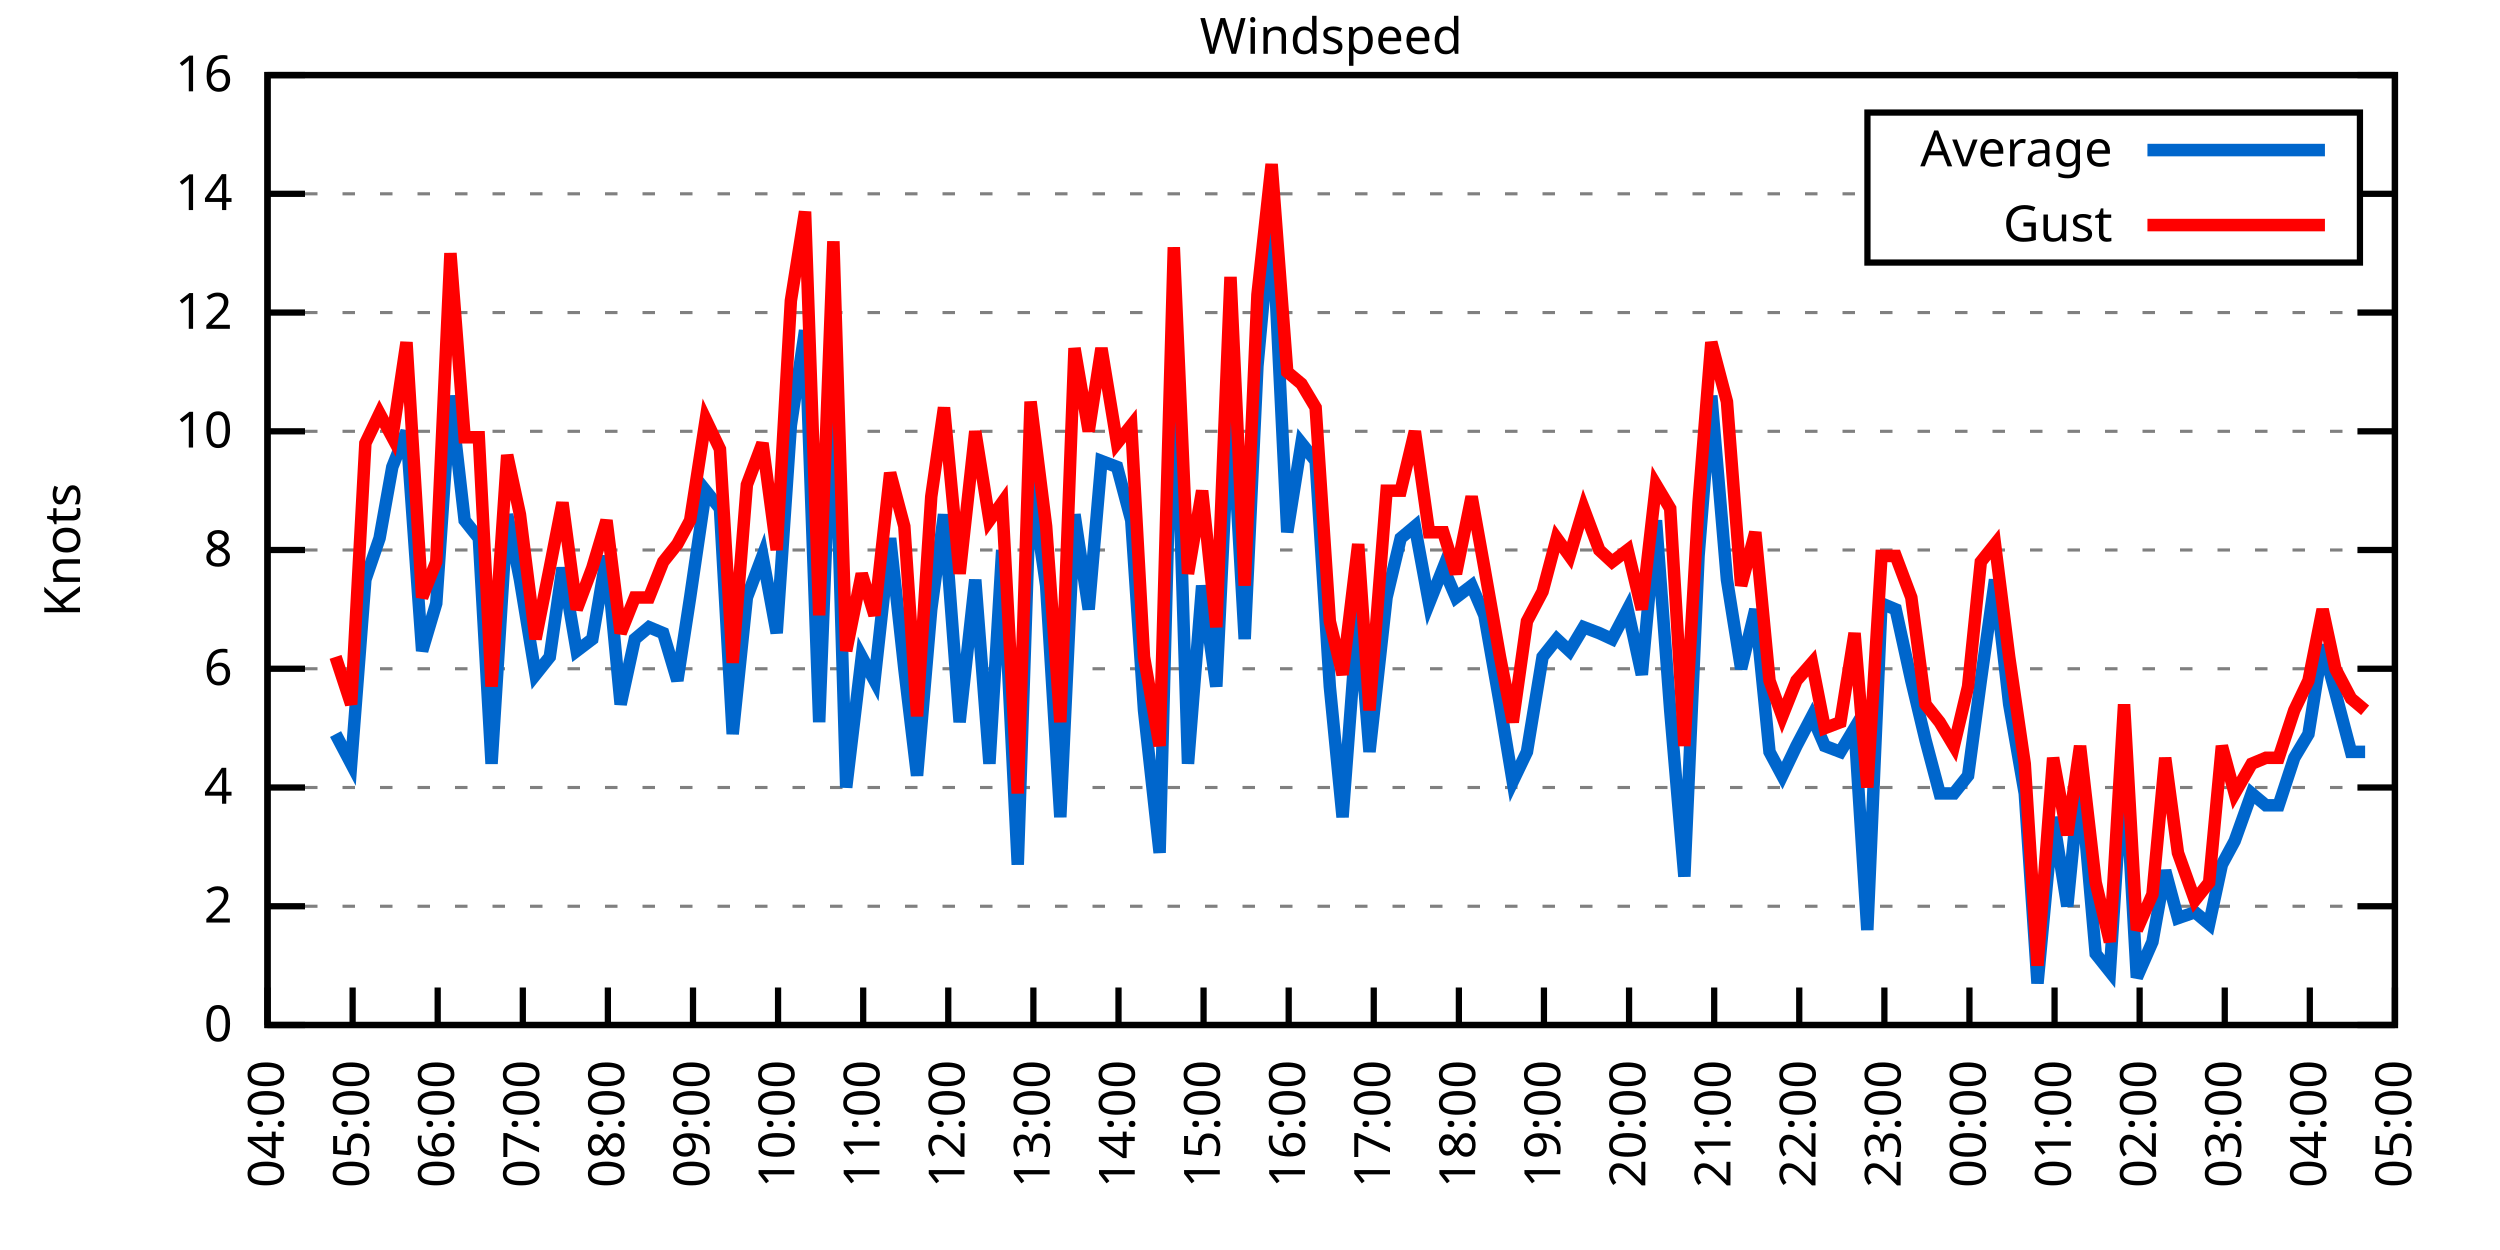
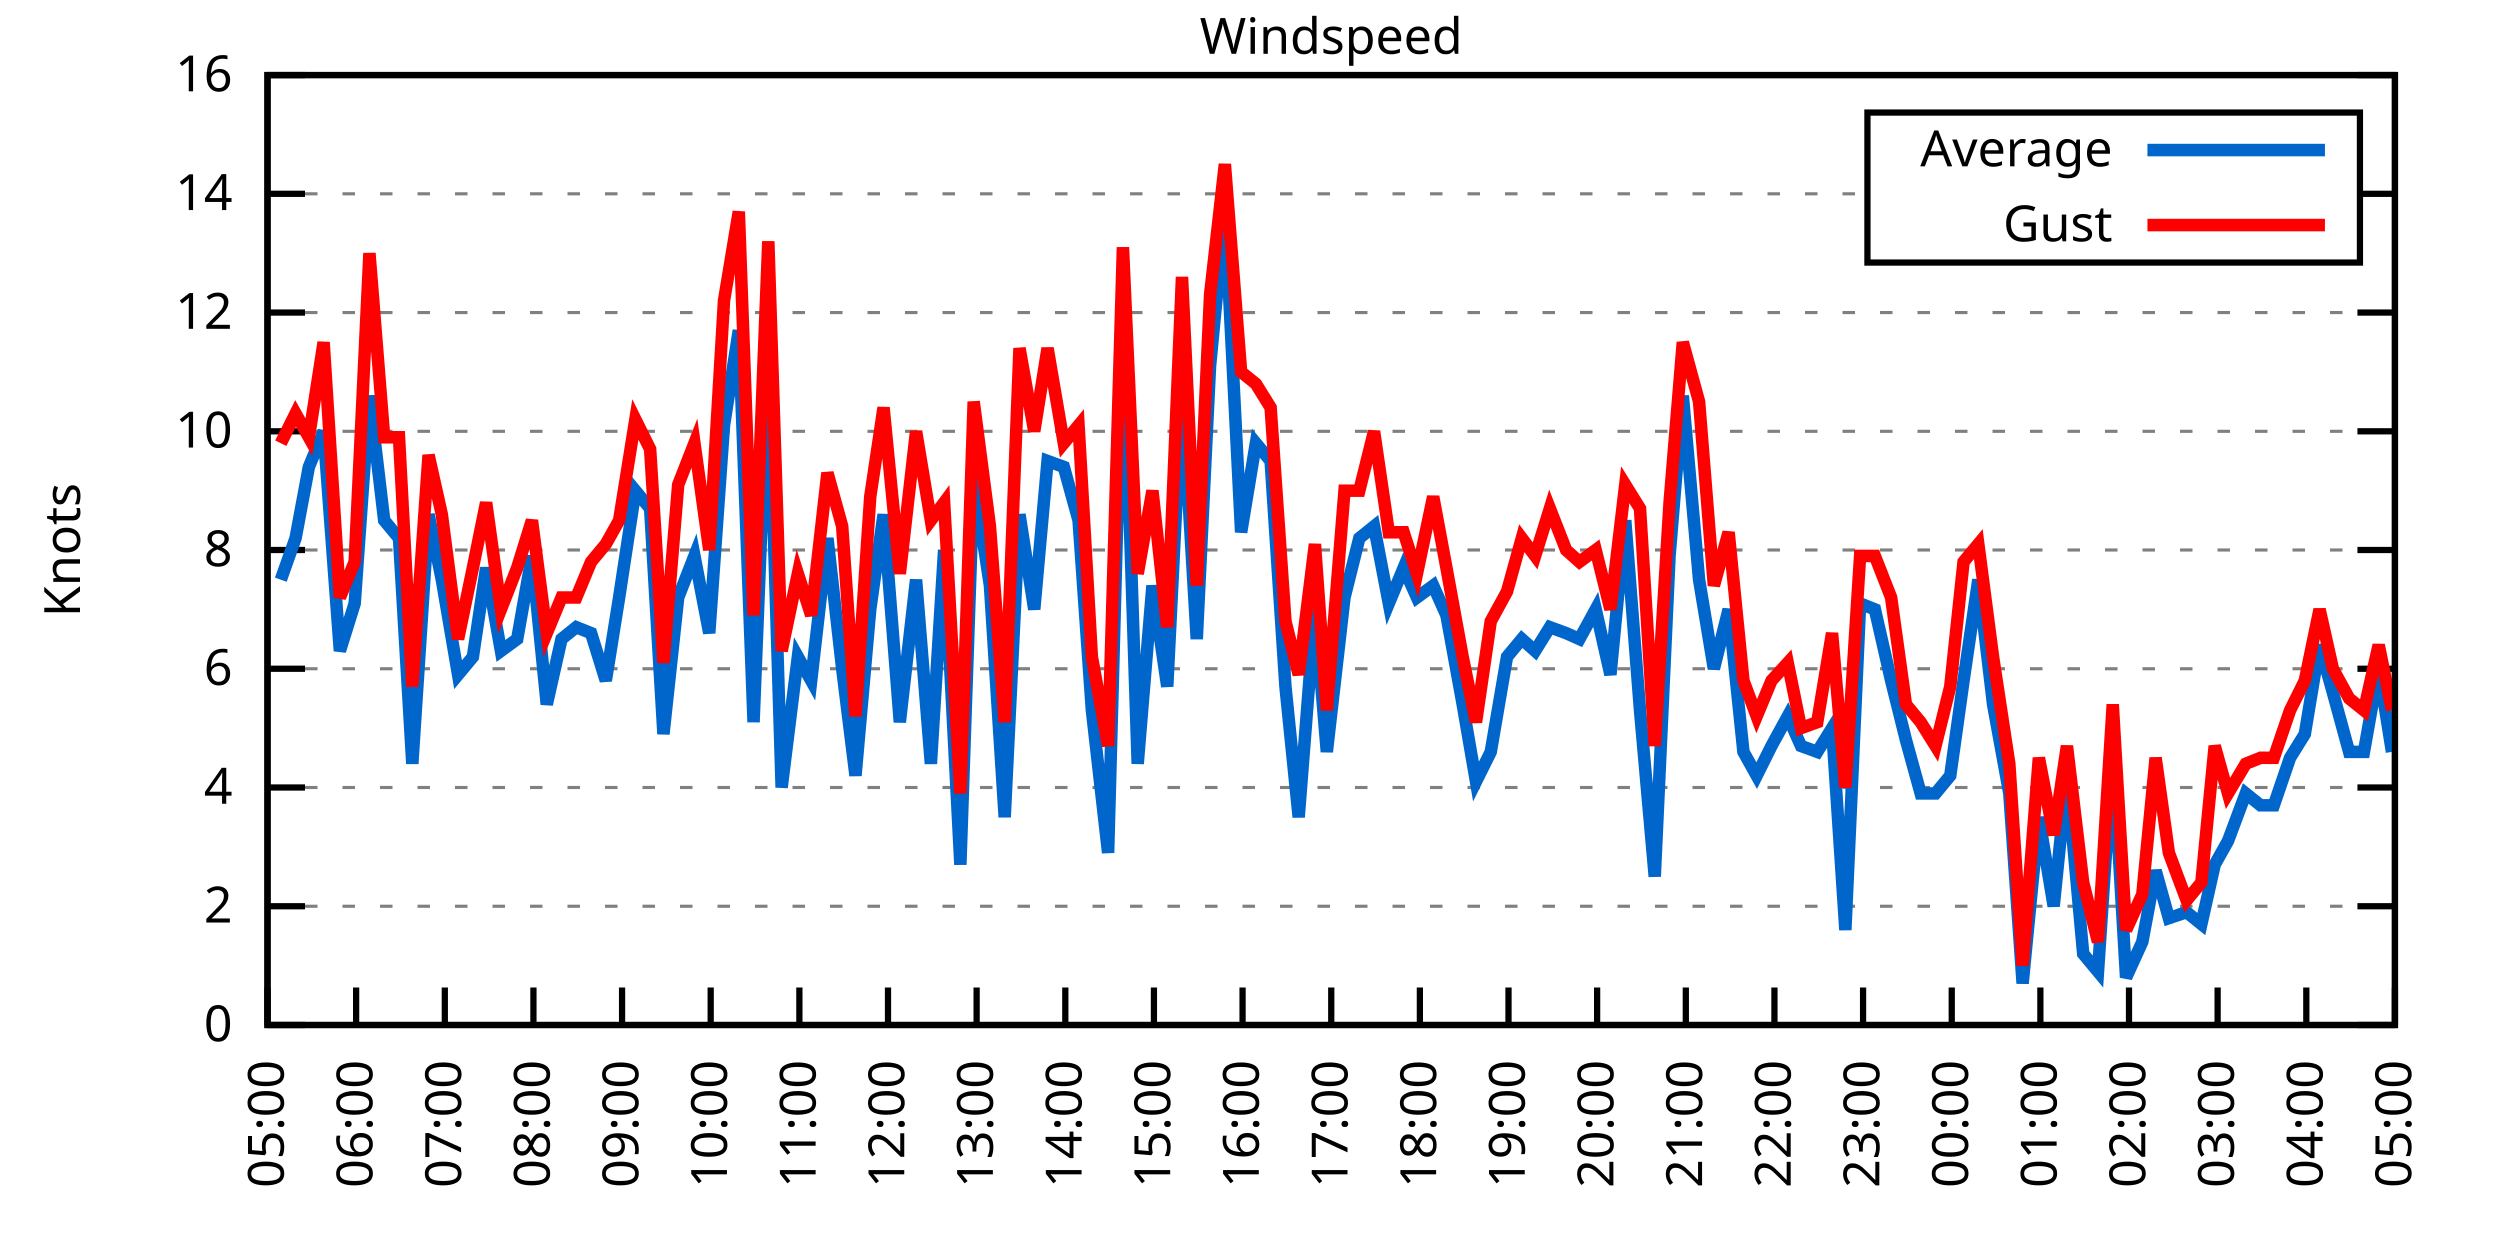
<svg xmlns="http://www.w3.org/2000/svg" xmlns:xlink="http://www.w3.org/1999/xlink" width="400" height="200" viewBox="0 0 400 200">
  <g id="gnuplot_canvas">
    <rect x="0" y="0" width="400" height="200" fill="none" />
    <defs>
      <circle id="gpDot" r="0.5" stroke-width="0.5" stroke="currentColor" />
      <path id="gpPt0" stroke-width="0.333" stroke="currentColor" d="M-1,0 h2 M0,-1 v2" />
      <path id="gpPt1" stroke-width="0.333" stroke="currentColor" d="M-1,-1 L1,1 M1,-1 L-1,1" />
      <path id="gpPt2" stroke-width="0.333" stroke="currentColor" d="M-1,0 L1,0 M0,-1 L0,1 M-1,-1 L1,1 M-1,1 L1,-1" />
      <rect id="gpPt3" stroke-width="0.333" stroke="currentColor" x="-1" y="-1" width="2" height="2" />
      <rect id="gpPt4" stroke-width="0.333" stroke="currentColor" fill="currentColor" x="-1" y="-1" width="2" height="2" />
      <circle id="gpPt5" stroke-width="0.333" stroke="currentColor" cx="0" cy="0" r="1" />
      <use xlink:href="#gpPt5" id="gpPt6" fill="currentColor" stroke="none" />
      <path id="gpPt7" stroke-width="0.333" stroke="currentColor" d="M0,-1.33 L-1.33,0.67 L1.33,0.67 z" />
      <use xlink:href="#gpPt7" id="gpPt8" fill="currentColor" stroke="none" />
      <use xlink:href="#gpPt7" id="gpPt9" stroke="currentColor" transform="rotate(180)" />
      <use xlink:href="#gpPt9" id="gpPt10" fill="currentColor" stroke="none" />
      <use xlink:href="#gpPt3" id="gpPt11" stroke="currentColor" transform="rotate(45)" />
      <use xlink:href="#gpPt11" id="gpPt12" fill="currentColor" stroke="none" />
      <path id="gpPt13" stroke-width="0.333" stroke="currentColor" d="M0,1.330 L1.265,0.411 L0.782,-1.067 L-0.782,-1.076 L-1.265,0.411 z" />
      <use xlink:href="#gpPt13" id="gpPt14" fill="currentColor" stroke="none" />
      <filter id="textbox" filterUnits="objectBoundingBox" x="0" y="0" height="1" width="1">
        <feFlood flood-color="white" flood-opacity="1" result="bgnd" />
        <feComposite in="SourceGraphic" in2="bgnd" operator="atop" />
      </filter>
      <filter id="greybox" filterUnits="objectBoundingBox" x="0" y="0" height="1" width="1">
        <feFlood flood-color="lightgrey" flood-opacity="1" result="grey" />
        <feComposite in="SourceGraphic" in2="grey" operator="atop" />
      </filter>
    </defs>
    <g fill="none" color="white" stroke="currentColor" stroke-width="1.00" stroke-linecap="butt" stroke-linejoin="miter">
</g>
    <g fill="none" color="black" stroke="currentColor" stroke-width="1.00" stroke-linecap="butt" stroke-linejoin="miter">
      <g stroke="none" shape-rendering="crispEdges">
        <polygon fill="rgb(255, 255, 255)" points="42.80,164.00 383.18,164.00 383.18,12.02 42.80,12.02 " />
      </g>
    </g>
    <g fill="none" color="black" stroke="currentColor" stroke-width="1.00" stroke-linecap="butt" stroke-linejoin="miter">
</g>
    <g fill="none" color="black" stroke="black" stroke-width="0.50" stroke-linecap="butt" stroke-linejoin="miter">
</g>
    <g fill="none" color="gray" stroke="currentColor" stroke-width="0.50" stroke-linecap="butt" stroke-linejoin="miter">
      <path stroke="gray" stroke-dasharray="2,4" class="gridline" d="M42.80,164.00 L383.19,164.00  " />
    </g>
    <g fill="none" color="gray" stroke="gray" stroke-width="1.00" stroke-linecap="butt" stroke-linejoin="miter">
</g>
    <g fill="none" color="black" stroke="currentColor" stroke-width="1.00" stroke-linecap="butt" stroke-linejoin="miter">
      <path stroke="black" d="M42.80,164.00 L48.80,164.00 M383.19,164.00 L377.19,164.00  " />
      <g transform="translate(37.20,166.60)" stroke="none" fill="black" font-family="Sans" font-size="8.00" text-anchor="end">
        <text>
          <tspan font-family="Sans"> 0</tspan>
        </text>
      </g>
    </g>
    <g fill="none" color="black" stroke="currentColor" stroke-width="1.00" stroke-linecap="butt" stroke-linejoin="miter">
</g>
    <g fill="none" color="black" stroke="black" stroke-width="0.50" stroke-linecap="butt" stroke-linejoin="miter">
</g>
    <g fill="none" color="gray" stroke="currentColor" stroke-width="0.50" stroke-linecap="butt" stroke-linejoin="miter">
      <path stroke="gray" stroke-dasharray="2,4" class="gridline" d="M42.80,145.00 L383.19,145.00  " />
    </g>
    <g fill="none" color="gray" stroke="gray" stroke-width="1.00" stroke-linecap="butt" stroke-linejoin="miter">
</g>
    <g fill="none" color="black" stroke="currentColor" stroke-width="1.00" stroke-linecap="butt" stroke-linejoin="miter">
      <path stroke="black" d="M42.80,145.00 L48.80,145.00 M383.19,145.00 L377.19,145.00  " />
      <g transform="translate(37.20,147.60)" stroke="none" fill="black" font-family="Sans" font-size="8.00" text-anchor="end">
        <text>
          <tspan font-family="Sans"> 2</tspan>
        </text>
      </g>
    </g>
    <g fill="none" color="black" stroke="currentColor" stroke-width="1.00" stroke-linecap="butt" stroke-linejoin="miter">
</g>
    <g fill="none" color="black" stroke="black" stroke-width="0.50" stroke-linecap="butt" stroke-linejoin="miter">
</g>
    <g fill="none" color="gray" stroke="currentColor" stroke-width="0.50" stroke-linecap="butt" stroke-linejoin="miter">
      <path stroke="gray" stroke-dasharray="2,4" class="gridline" d="M42.80,126.00 L383.19,126.00  " />
    </g>
    <g fill="none" color="gray" stroke="gray" stroke-width="1.00" stroke-linecap="butt" stroke-linejoin="miter">
</g>
    <g fill="none" color="black" stroke="currentColor" stroke-width="1.00" stroke-linecap="butt" stroke-linejoin="miter">
      <path stroke="black" d="M42.80,126.00 L48.80,126.00 M383.19,126.00 L377.19,126.00  " />
      <g transform="translate(37.20,128.60)" stroke="none" fill="black" font-family="Sans" font-size="8.00" text-anchor="end">
        <text>
          <tspan font-family="Sans"> 4</tspan>
        </text>
      </g>
    </g>
    <g fill="none" color="black" stroke="currentColor" stroke-width="1.00" stroke-linecap="butt" stroke-linejoin="miter">
</g>
    <g fill="none" color="black" stroke="black" stroke-width="0.50" stroke-linecap="butt" stroke-linejoin="miter">
</g>
    <g fill="none" color="gray" stroke="currentColor" stroke-width="0.50" stroke-linecap="butt" stroke-linejoin="miter">
      <path stroke="gray" stroke-dasharray="2,4" class="gridline" d="M42.80,107.00 L383.19,107.00  " />
    </g>
    <g fill="none" color="gray" stroke="gray" stroke-width="1.00" stroke-linecap="butt" stroke-linejoin="miter">
</g>
    <g fill="none" color="black" stroke="currentColor" stroke-width="1.00" stroke-linecap="butt" stroke-linejoin="miter">
      <path stroke="black" d="M42.80,107.00 L48.80,107.00 M383.19,107.00 L377.19,107.00  " />
      <g transform="translate(37.20,109.60)" stroke="none" fill="black" font-family="Sans" font-size="8.00" text-anchor="end">
        <text>
          <tspan font-family="Sans"> 6</tspan>
        </text>
      </g>
    </g>
    <g fill="none" color="black" stroke="currentColor" stroke-width="1.00" stroke-linecap="butt" stroke-linejoin="miter">
</g>
    <g fill="none" color="black" stroke="black" stroke-width="0.50" stroke-linecap="butt" stroke-linejoin="miter">
</g>
    <g fill="none" color="gray" stroke="currentColor" stroke-width="0.50" stroke-linecap="butt" stroke-linejoin="miter">
      <path stroke="gray" stroke-dasharray="2,4" class="gridline" d="M42.80,88.00 L383.19,88.00  " />
    </g>
    <g fill="none" color="gray" stroke="gray" stroke-width="1.00" stroke-linecap="butt" stroke-linejoin="miter">
</g>
    <g fill="none" color="black" stroke="currentColor" stroke-width="1.00" stroke-linecap="butt" stroke-linejoin="miter">
      <path stroke="black" d="M42.80,88.00 L48.80,88.00 M383.19,88.00 L377.19,88.00  " />
      <g transform="translate(37.20,90.60)" stroke="none" fill="black" font-family="Sans" font-size="8.00" text-anchor="end">
        <text>
          <tspan font-family="Sans"> 8</tspan>
        </text>
      </g>
    </g>
    <g fill="none" color="black" stroke="currentColor" stroke-width="1.00" stroke-linecap="butt" stroke-linejoin="miter">
</g>
    <g fill="none" color="black" stroke="black" stroke-width="0.50" stroke-linecap="butt" stroke-linejoin="miter">
</g>
    <g fill="none" color="gray" stroke="currentColor" stroke-width="0.50" stroke-linecap="butt" stroke-linejoin="miter">
      <path stroke="gray" stroke-dasharray="2,4" class="gridline" d="M42.80,69.01 L383.19,69.01  " />
    </g>
    <g fill="none" color="gray" stroke="gray" stroke-width="1.00" stroke-linecap="butt" stroke-linejoin="miter">
</g>
    <g fill="none" color="black" stroke="currentColor" stroke-width="1.00" stroke-linecap="butt" stroke-linejoin="miter">
      <path stroke="black" d="M42.80,69.01 L48.80,69.01 M383.19,69.01 L377.19,69.01  " />
      <g transform="translate(37.20,71.61)" stroke="none" fill="black" font-family="Sans" font-size="8.00" text-anchor="end">
        <text>
          <tspan font-family="Sans"> 10</tspan>
        </text>
      </g>
    </g>
    <g fill="none" color="black" stroke="currentColor" stroke-width="1.00" stroke-linecap="butt" stroke-linejoin="miter">
</g>
    <g fill="none" color="black" stroke="black" stroke-width="0.50" stroke-linecap="butt" stroke-linejoin="miter">
</g>
    <g fill="none" color="gray" stroke="currentColor" stroke-width="0.50" stroke-linecap="butt" stroke-linejoin="miter">
      <path stroke="gray" stroke-dasharray="2,4" class="gridline" d="M42.80,50.01 L383.19,50.01  " />
    </g>
    <g fill="none" color="gray" stroke="gray" stroke-width="1.00" stroke-linecap="butt" stroke-linejoin="miter">
</g>
    <g fill="none" color="black" stroke="currentColor" stroke-width="1.00" stroke-linecap="butt" stroke-linejoin="miter">
      <path stroke="black" d="M42.80,50.01 L48.80,50.01 M383.19,50.01 L377.19,50.01  " />
      <g transform="translate(37.20,52.61)" stroke="none" fill="black" font-family="Sans" font-size="8.00" text-anchor="end">
        <text>
          <tspan font-family="Sans"> 12</tspan>
        </text>
      </g>
    </g>
    <g fill="none" color="black" stroke="currentColor" stroke-width="1.00" stroke-linecap="butt" stroke-linejoin="miter">
</g>
    <g fill="none" color="black" stroke="black" stroke-width="0.50" stroke-linecap="butt" stroke-linejoin="miter">
</g>
    <g fill="none" color="gray" stroke="currentColor" stroke-width="0.50" stroke-linecap="butt" stroke-linejoin="miter">
      <path stroke="gray" stroke-dasharray="2,4" class="gridline" d="M42.80,31.01 L298.79,31.01 M377.59,31.01 L383.19,31.01  " />
    </g>
    <g fill="none" color="gray" stroke="gray" stroke-width="1.00" stroke-linecap="butt" stroke-linejoin="miter">
</g>
    <g fill="none" color="black" stroke="currentColor" stroke-width="1.00" stroke-linecap="butt" stroke-linejoin="miter">
      <path stroke="black" d="M42.80,31.01 L48.80,31.01 M383.19,31.01 L377.19,31.01  " />
      <g transform="translate(37.20,33.61)" stroke="none" fill="black" font-family="Sans" font-size="8.00" text-anchor="end">
        <text>
          <tspan font-family="Sans"> 14</tspan>
        </text>
      </g>
    </g>
    <g fill="none" color="black" stroke="currentColor" stroke-width="1.00" stroke-linecap="butt" stroke-linejoin="miter">
</g>
    <g fill="none" color="black" stroke="black" stroke-width="0.50" stroke-linecap="butt" stroke-linejoin="miter">
</g>
    <g fill="none" color="gray" stroke="currentColor" stroke-width="0.50" stroke-linecap="butt" stroke-linejoin="miter">
      <path stroke="gray" stroke-dasharray="2,4" class="gridline" d="M42.80,12.01 L383.19,12.01  " />
    </g>
    <g fill="none" color="gray" stroke="gray" stroke-width="1.00" stroke-linecap="butt" stroke-linejoin="miter">
</g>
    <g fill="none" color="black" stroke="currentColor" stroke-width="1.00" stroke-linecap="butt" stroke-linejoin="miter">
      <path stroke="black" d="M42.80,12.01 L48.80,12.01 M383.19,12.01 L377.19,12.01  " />
      <g transform="translate(37.20,14.61)" stroke="none" fill="black" font-family="Sans" font-size="8.00" text-anchor="end">
        <text>
          <tspan font-family="Sans"> 16</tspan>
        </text>
      </g>
    </g>
    <g fill="none" color="black" stroke="currentColor" stroke-width="1.00" stroke-linecap="butt" stroke-linejoin="miter">
      <path stroke="black" d="M42.80,164.00 L42.80,158.00  " />
      <g transform="translate(45.40,169.60) rotate(270.00)" stroke="none" fill="black" font-family="Sans" font-size="8.00" text-anchor="end">
        <text>
-           <tspan font-family="Sans">04:00</tspan>
-         </text>
-       </g>
-     </g>
-     <g fill="none" color="black" stroke="currentColor" stroke-width="1.00" stroke-linecap="butt" stroke-linejoin="miter">
-       <path stroke="black" d="M56.42,164.00 L56.42,158.00  " />
-       <g transform="translate(59.02,169.60) rotate(270.00)" stroke="none" fill="black" font-family="Sans" font-size="8.00" text-anchor="end">
-         <text>
          <tspan font-family="Sans">05:00</tspan>
        </text>
      </g>
    </g>
    <g fill="none" color="black" stroke="currentColor" stroke-width="1.00" stroke-linecap="butt" stroke-linejoin="miter">
-       <path stroke="black" d="M70.03,164.00 L70.03,158.00  " />
-       <g transform="translate(72.63,169.60) rotate(270.00)" stroke="none" fill="black" font-family="Sans" font-size="8.00" text-anchor="end">
+       <path stroke="black" d="M56.98,164.00 L56.98,158.00  " />
+       <g transform="translate(59.58,169.60) rotate(270.00)" stroke="none" fill="black" font-family="Sans" font-size="8.00" text-anchor="end">
        <text>
          <tspan font-family="Sans">06:00</tspan>
        </text>
      </g>
    </g>
    <g fill="none" color="black" stroke="currentColor" stroke-width="1.00" stroke-linecap="butt" stroke-linejoin="miter">
-       <path stroke="black" d="M83.65,164.00 L83.65,158.00  " />
-       <g transform="translate(86.25,169.60) rotate(270.00)" stroke="none" fill="black" font-family="Sans" font-size="8.00" text-anchor="end">
+       <path stroke="black" d="M71.17,164.00 L71.17,158.00  " />
+       <g transform="translate(73.77,169.60) rotate(270.00)" stroke="none" fill="black" font-family="Sans" font-size="8.00" text-anchor="end">
        <text>
          <tspan font-family="Sans">07:00</tspan>
        </text>
      </g>
    </g>
    <g fill="none" color="black" stroke="currentColor" stroke-width="1.00" stroke-linecap="butt" stroke-linejoin="miter">
-       <path stroke="black" d="M97.26,164.00 L97.26,158.00  " />
-       <g transform="translate(99.86,169.60) rotate(270.00)" stroke="none" fill="black" font-family="Sans" font-size="8.00" text-anchor="end">
+       <path stroke="black" d="M85.35,164.00 L85.35,158.00  " />
+       <g transform="translate(87.95,169.60) rotate(270.00)" stroke="none" fill="black" font-family="Sans" font-size="8.00" text-anchor="end">
        <text>
          <tspan font-family="Sans">08:00</tspan>
        </text>
      </g>
    </g>
    <g fill="none" color="black" stroke="currentColor" stroke-width="1.00" stroke-linecap="butt" stroke-linejoin="miter">
-       <path stroke="black" d="M110.88,164.00 L110.88,158.00  " />
-       <g transform="translate(113.48,169.60) rotate(270.00)" stroke="none" fill="black" font-family="Sans" font-size="8.00" text-anchor="end">
+       <path stroke="black" d="M99.53,164.00 L99.53,158.00  " />
+       <g transform="translate(102.13,169.60) rotate(270.00)" stroke="none" fill="black" font-family="Sans" font-size="8.00" text-anchor="end">
        <text>
          <tspan font-family="Sans">09:00</tspan>
        </text>
      </g>
    </g>
    <g fill="none" color="black" stroke="currentColor" stroke-width="1.00" stroke-linecap="butt" stroke-linejoin="miter">
-       <path stroke="black" d="M124.49,164.00 L124.49,158.00  " />
-       <g transform="translate(127.09,169.60) rotate(270.00)" stroke="none" fill="black" font-family="Sans" font-size="8.00" text-anchor="end">
+       <path stroke="black" d="M113.71,164.00 L113.71,158.00  " />
+       <g transform="translate(116.31,169.60) rotate(270.00)" stroke="none" fill="black" font-family="Sans" font-size="8.00" text-anchor="end">
        <text>
          <tspan font-family="Sans">10:00</tspan>
        </text>
      </g>
    </g>
    <g fill="none" color="black" stroke="currentColor" stroke-width="1.00" stroke-linecap="butt" stroke-linejoin="miter">
-       <path stroke="black" d="M138.11,164.00 L138.11,158.00  " />
-       <g transform="translate(140.71,169.60) rotate(270.00)" stroke="none" fill="black" font-family="Sans" font-size="8.00" text-anchor="end">
+       <path stroke="black" d="M127.90,164.00 L127.90,158.00  " />
+       <g transform="translate(130.50,169.60) rotate(270.00)" stroke="none" fill="black" font-family="Sans" font-size="8.00" text-anchor="end">
        <text>
          <tspan font-family="Sans">11:00</tspan>
        </text>
      </g>
    </g>
    <g fill="none" color="black" stroke="currentColor" stroke-width="1.00" stroke-linecap="butt" stroke-linejoin="miter">
-       <path stroke="black" d="M151.72,164.00 L151.72,158.00  " />
-       <g transform="translate(154.32,169.60) rotate(270.00)" stroke="none" fill="black" font-family="Sans" font-size="8.00" text-anchor="end">
+       <path stroke="black" d="M142.08,164.00 L142.08,158.00  " />
+       <g transform="translate(144.68,169.60) rotate(270.00)" stroke="none" fill="black" font-family="Sans" font-size="8.00" text-anchor="end">
        <text>
          <tspan font-family="Sans">12:00</tspan>
        </text>
      </g>
    </g>
    <g fill="none" color="black" stroke="currentColor" stroke-width="1.00" stroke-linecap="butt" stroke-linejoin="miter">
-       <path stroke="black" d="M165.34,164.00 L165.34,158.00  " />
-       <g transform="translate(167.94,169.60) rotate(270.00)" stroke="none" fill="black" font-family="Sans" font-size="8.00" text-anchor="end">
+       <path stroke="black" d="M156.26,164.00 L156.26,158.00  " />
+       <g transform="translate(158.86,169.60) rotate(270.00)" stroke="none" fill="black" font-family="Sans" font-size="8.00" text-anchor="end">
        <text>
          <tspan font-family="Sans">13:00</tspan>
        </text>
      </g>
    </g>
    <g fill="none" color="black" stroke="currentColor" stroke-width="1.00" stroke-linecap="butt" stroke-linejoin="miter">
-       <path stroke="black" d="M178.96,164.00 L178.96,158.00  " />
-       <g transform="translate(181.56,169.60) rotate(270.00)" stroke="none" fill="black" font-family="Sans" font-size="8.00" text-anchor="end">
+       <path stroke="black" d="M170.45,164.00 L170.45,158.00  " />
+       <g transform="translate(173.05,169.60) rotate(270.00)" stroke="none" fill="black" font-family="Sans" font-size="8.00" text-anchor="end">
        <text>
          <tspan font-family="Sans">14:00</tspan>
        </text>
      </g>
    </g>
    <g fill="none" color="black" stroke="currentColor" stroke-width="1.00" stroke-linecap="butt" stroke-linejoin="miter">
-       <path stroke="black" d="M192.57,164.00 L192.57,158.00  " />
-       <g transform="translate(195.17,169.60) rotate(270.00)" stroke="none" fill="black" font-family="Sans" font-size="8.00" text-anchor="end">
+       <path stroke="black" d="M184.63,164.00 L184.63,158.00  " />
+       <g transform="translate(187.23,169.60) rotate(270.00)" stroke="none" fill="black" font-family="Sans" font-size="8.00" text-anchor="end">
        <text>
          <tspan font-family="Sans">15:00</tspan>
        </text>
      </g>
    </g>
    <g fill="none" color="black" stroke="currentColor" stroke-width="1.00" stroke-linecap="butt" stroke-linejoin="miter">
-       <path stroke="black" d="M206.19,164.00 L206.19,158.00  " />
-       <g transform="translate(208.79,169.60) rotate(270.00)" stroke="none" fill="black" font-family="Sans" font-size="8.00" text-anchor="end">
+       <path stroke="black" d="M198.81,164.00 L198.81,158.00  " />
+       <g transform="translate(201.41,169.60) rotate(270.00)" stroke="none" fill="black" font-family="Sans" font-size="8.00" text-anchor="end">
        <text>
          <tspan font-family="Sans">16:00</tspan>
        </text>
      </g>
    </g>
    <g fill="none" color="black" stroke="currentColor" stroke-width="1.00" stroke-linecap="butt" stroke-linejoin="miter">
-       <path stroke="black" d="M219.80,164.00 L219.80,158.00  " />
-       <g transform="translate(222.40,169.60) rotate(270.00)" stroke="none" fill="black" font-family="Sans" font-size="8.00" text-anchor="end">
+       <path stroke="black" d="M213.00,164.00 L213.00,158.00  " />
+       <g transform="translate(215.60,169.60) rotate(270.00)" stroke="none" fill="black" font-family="Sans" font-size="8.00" text-anchor="end">
        <text>
          <tspan font-family="Sans">17:00</tspan>
        </text>
      </g>
    </g>
    <g fill="none" color="black" stroke="currentColor" stroke-width="1.00" stroke-linecap="butt" stroke-linejoin="miter">
-       <path stroke="black" d="M233.42,164.00 L233.42,158.00  " />
-       <g transform="translate(236.02,169.60) rotate(270.00)" stroke="none" fill="black" font-family="Sans" font-size="8.00" text-anchor="end">
+       <path stroke="black" d="M227.18,164.00 L227.18,158.00  " />
+       <g transform="translate(229.78,169.60) rotate(270.00)" stroke="none" fill="black" font-family="Sans" font-size="8.00" text-anchor="end">
        <text>
          <tspan font-family="Sans">18:00</tspan>
        </text>
      </g>
    </g>
    <g fill="none" color="black" stroke="currentColor" stroke-width="1.00" stroke-linecap="butt" stroke-linejoin="miter">
-       <path stroke="black" d="M247.03,164.00 L247.03,158.00  " />
-       <g transform="translate(249.63,169.60) rotate(270.00)" stroke="none" fill="black" font-family="Sans" font-size="8.00" text-anchor="end">
+       <path stroke="black" d="M241.36,164.00 L241.36,158.00  " />
+       <g transform="translate(243.96,169.60) rotate(270.00)" stroke="none" fill="black" font-family="Sans" font-size="8.00" text-anchor="end">
        <text>
          <tspan font-family="Sans">19:00</tspan>
        </text>
      </g>
    </g>
    <g fill="none" color="black" stroke="currentColor" stroke-width="1.00" stroke-linecap="butt" stroke-linejoin="miter">
-       <path stroke="black" d="M260.65,164.00 L260.65,158.00  " />
-       <g transform="translate(263.25,169.60) rotate(270.00)" stroke="none" fill="black" font-family="Sans" font-size="8.00" text-anchor="end">
+       <path stroke="black" d="M255.54,164.00 L255.54,158.00  " />
+       <g transform="translate(258.14,169.60) rotate(270.00)" stroke="none" fill="black" font-family="Sans" font-size="8.00" text-anchor="end">
        <text>
          <tspan font-family="Sans">20:00</tspan>
        </text>
      </g>
    </g>
    <g fill="none" color="black" stroke="currentColor" stroke-width="1.00" stroke-linecap="butt" stroke-linejoin="miter">
-       <path stroke="black" d="M274.27,164.00 L274.27,158.00  " />
-       <g transform="translate(276.87,169.60) rotate(270.00)" stroke="none" fill="black" font-family="Sans" font-size="8.00" text-anchor="end">
+       <path stroke="black" d="M269.73,164.00 L269.73,158.00  " />
+       <g transform="translate(272.33,169.60) rotate(270.00)" stroke="none" fill="black" font-family="Sans" font-size="8.00" text-anchor="end">
        <text>
          <tspan font-family="Sans">21:00</tspan>
        </text>
      </g>
    </g>
    <g fill="none" color="black" stroke="currentColor" stroke-width="1.00" stroke-linecap="butt" stroke-linejoin="miter">
-       <path stroke="black" d="M287.88,164.00 L287.88,158.00  " />
-       <g transform="translate(290.48,169.60) rotate(270.00)" stroke="none" fill="black" font-family="Sans" font-size="8.00" text-anchor="end">
+       <path stroke="black" d="M283.91,164.00 L283.91,158.00  " />
+       <g transform="translate(286.51,169.60) rotate(270.00)" stroke="none" fill="black" font-family="Sans" font-size="8.00" text-anchor="end">
        <text>
          <tspan font-family="Sans">22:00</tspan>
        </text>
      </g>
    </g>
    <g fill="none" color="black" stroke="currentColor" stroke-width="1.00" stroke-linecap="butt" stroke-linejoin="miter">
-       <path stroke="black" d="M301.50,164.00 L301.50,158.00  " />
-       <g transform="translate(304.10,169.60) rotate(270.00)" stroke="none" fill="black" font-family="Sans" font-size="8.00" text-anchor="end">
+       <path stroke="black" d="M298.09,164.00 L298.09,158.00  " />
+       <g transform="translate(300.69,169.60) rotate(270.00)" stroke="none" fill="black" font-family="Sans" font-size="8.00" text-anchor="end">
        <text>
          <tspan font-family="Sans">23:00</tspan>
        </text>
      </g>
    </g>
    <g fill="none" color="black" stroke="currentColor" stroke-width="1.00" stroke-linecap="butt" stroke-linejoin="miter">
-       <path stroke="black" d="M315.11,164.00 L315.11,158.00  " />
-       <g transform="translate(317.71,169.60) rotate(270.00)" stroke="none" fill="black" font-family="Sans" font-size="8.00" text-anchor="end">
+       <path stroke="black" d="M312.28,164.00 L312.28,158.00  " />
+       <g transform="translate(314.88,169.60) rotate(270.00)" stroke="none" fill="black" font-family="Sans" font-size="8.00" text-anchor="end">
        <text>
          <tspan font-family="Sans">00:00</tspan>
        </text>
      </g>
    </g>
    <g fill="none" color="black" stroke="currentColor" stroke-width="1.00" stroke-linecap="butt" stroke-linejoin="miter">
-       <path stroke="black" d="M328.73,164.00 L328.73,158.00  " />
-       <g transform="translate(331.33,169.60) rotate(270.00)" stroke="none" fill="black" font-family="Sans" font-size="8.00" text-anchor="end">
+       <path stroke="black" d="M326.46,164.00 L326.46,158.00  " />
+       <g transform="translate(329.06,169.60) rotate(270.00)" stroke="none" fill="black" font-family="Sans" font-size="8.00" text-anchor="end">
        <text>
          <tspan font-family="Sans">01:00</tspan>
        </text>
      </g>
    </g>
    <g fill="none" color="black" stroke="currentColor" stroke-width="1.00" stroke-linecap="butt" stroke-linejoin="miter">
-       <path stroke="black" d="M342.34,164.00 L342.34,158.00  " />
-       <g transform="translate(344.94,169.60) rotate(270.00)" stroke="none" fill="black" font-family="Sans" font-size="8.00" text-anchor="end">
+       <path stroke="black" d="M340.64,164.00 L340.64,158.00  " />
+       <g transform="translate(343.24,169.60) rotate(270.00)" stroke="none" fill="black" font-family="Sans" font-size="8.00" text-anchor="end">
        <text>
          <tspan font-family="Sans">02:00</tspan>
        </text>
      </g>
    </g>
    <g fill="none" color="black" stroke="currentColor" stroke-width="1.00" stroke-linecap="butt" stroke-linejoin="miter">
-       <path stroke="black" d="M355.96,164.00 L355.96,158.00  " />
-       <g transform="translate(358.56,169.60) rotate(270.00)" stroke="none" fill="black" font-family="Sans" font-size="8.00" text-anchor="end">
+       <path stroke="black" d="M354.82,164.00 L354.82,158.00  " />
+       <g transform="translate(357.42,169.60) rotate(270.00)" stroke="none" fill="black" font-family="Sans" font-size="8.00" text-anchor="end">
        <text>
          <tspan font-family="Sans">03:00</tspan>
        </text>
      </g>
    </g>
    <g fill="none" color="black" stroke="currentColor" stroke-width="1.00" stroke-linecap="butt" stroke-linejoin="miter">
-       <path stroke="black" d="M369.57,164.00 L369.57,158.00  " />
-       <g transform="translate(372.17,169.60) rotate(270.00)" stroke="none" fill="black" font-family="Sans" font-size="8.00" text-anchor="end">
+       <path stroke="black" d="M369.01,164.00 L369.01,158.00  " />
+       <g transform="translate(371.61,169.60) rotate(270.00)" stroke="none" fill="black" font-family="Sans" font-size="8.00" text-anchor="end">
        <text>
          <tspan font-family="Sans">04:00</tspan>
        </text>
      </g>
    </g>
    <g fill="none" color="black" stroke="currentColor" stroke-width="1.00" stroke-linecap="butt" stroke-linejoin="miter">
      <path stroke="black" d="M383.19,164.00 L383.19,158.00  " />
      <g transform="translate(385.79,169.60) rotate(270.00)" stroke="none" fill="black" font-family="Sans" font-size="8.00" text-anchor="end">
        <text>
          <tspan font-family="Sans">05:00</tspan>
        </text>
      </g>
    </g>
    <g fill="none" color="black" stroke="currentColor" stroke-width="1.00" stroke-linecap="butt" stroke-linejoin="miter">
</g>
    <g fill="none" color="black" stroke="currentColor" stroke-width="1.00" stroke-linecap="butt" stroke-linejoin="miter">
      <path stroke="black" d="M42.80,12.01 L42.80,164.00 L383.19,164.00 L383.19,12.01 L42.80,12.01 Z  " />
    </g>
    <g fill="none" color="black" stroke="currentColor" stroke-width="1.00" stroke-linecap="butt" stroke-linejoin="miter">
</g>
    <g fill="none" color="black" stroke="currentColor" stroke-width="1.00" stroke-linecap="butt" stroke-linejoin="miter">
      <path stroke="black" d="M298.79,42.01 L298.79,18.01 L377.59,18.01 L377.59,42.01 L298.79,42.01 Z  " />
    </g>
    <g id="Windspeed_plot_1">
      <g fill="none" color="white" stroke="black" stroke-width="2.00" stroke-linecap="butt" stroke-linejoin="miter">
</g>
      <g fill="none" color="black" stroke="currentColor" stroke-width="2.00" stroke-linecap="butt" stroke-linejoin="miter">
        <g transform="translate(337.99,26.61)" stroke="none" fill="black" font-family="Sans" font-size="8.00" text-anchor="end">
          <text>
            <tspan font-family="Sans">Average</tspan>
          </text>
        </g>
      </g>
      <g fill="none" color="black" stroke="currentColor" stroke-width="2.00" stroke-linecap="butt" stroke-linejoin="miter">
-         <path stroke="rgb(  0, 102, 204)" d="M343.59,24.01 L371.99,24.01 M53.69,117.45 L56.19,122.20 L58.46,92.75 L60.73,86.11 L62.77,74.71 L65.04,69.01   L67.54,104.15 L69.80,96.55 L72.07,63.31 L74.34,83.26 L76.61,86.11 L78.65,122.20 L81.15,82.31 L83.19,92.75   L85.69,107.95 L87.96,105.10 L90.00,90.85 L92.27,104.15 L94.77,102.25 L97.04,88.95 L99.30,112.70 L101.57,102.25   L103.84,100.35 L106.11,101.30 L108.38,108.90 L110.42,95.60 L112.92,78.51 L115.19,81.36 L117.23,117.45 L119.50,95.60   L122.00,88.95 L124.27,101.30 L126.54,68.06 L128.81,52.86 L131.07,115.55 L133.34,56.66 L135.39,126.00 L137.88,105.10   L139.92,108.90 L142.42,86.11 L144.69,107.00 L146.73,124.10 L149.00,97.50 L151.04,82.31 L153.54,115.55 L156.04,92.75   L158.31,122.20 L160.35,88.00 L162.84,138.35 L164.89,76.61 L167.38,93.70 L169.65,130.75 L171.92,82.31 L174.19,97.50   L176.23,73.76 L178.73,74.71 L181.00,83.26 L183.04,113.65 L185.54,136.45 L187.81,50.01 L190.08,122.20 L192.34,93.70   L194.61,109.85 L196.88,62.36 L199.15,102.25 L201.19,58.56 L203.46,33.86 L205.96,85.16 L208.23,70.91 L210.50,73.76   L212.77,109.85 L214.81,130.75 L217.31,97.50 L219.12,120.30 L221.85,95.60 L224.11,86.11 L226.38,84.21 L228.65,96.55   L230.92,90.85 L232.96,95.60 L235.46,93.70 L237.50,98.45 L240.00,112.70 L242.04,125.05 L244.31,120.30 L246.81,105.10   L249.08,102.25 L251.12,104.15 L253.39,100.35 L255.88,101.30 L257.93,102.25 L260.42,97.50 L262.69,107.95 L264.96,83.26   L267.23,113.65 L269.50,140.25 L271.77,88.95 L273.81,63.31 L276.31,92.75 L278.58,107.00 L280.85,97.50 L283.12,120.30   L285.16,124.10 L287.43,119.35 L289.92,114.60 L291.97,119.35 L294.46,120.30 L296.73,116.50 L298.77,148.80 L301.04,96.55   L303.31,97.50 L305.81,108.90 L308.08,118.40 L310.35,126.95 L312.62,126.95 L314.89,124.10 L316.93,108.90 L319.20,92.75   L321.47,112.70 L323.96,126.95 L326.00,157.35 L328.50,130.75 L330.77,145.00 L332.81,124.10 L335.31,152.60 L337.58,155.45   L339.85,120.30 L341.89,156.40 L344.39,150.70 L346.43,139.30 L348.47,146.90 L351.19,145.95 L353.46,147.85 L355.50,138.35   L357.55,134.55 L360.27,126.95 L362.54,128.85 L364.58,128.85 L367.08,121.25 L369.35,117.45 L371.62,103.20 L373.66,110.80   L376.16,120.30 L378.42,120.30  " />
+         <path stroke="rgb(  0, 102, 204)" d="M343.59,24.01 L371.99,24.01 M44.93,92.75 L47.29,86.11 L49.42,74.71 L51.78,69.01 L54.38,104.15 L56.75,96.55   L59.11,63.31 L61.47,83.26 L63.84,86.11 L65.97,122.20 L68.57,82.31 L70.69,92.75 L73.29,107.95 L75.66,105.10   L77.78,90.85 L80.15,104.15 L82.75,102.25 L85.11,88.95 L87.48,112.70 L89.84,102.25 L92.20,100.35 L94.57,101.30   L96.93,108.90 L99.06,95.60 L101.66,78.51 L104.02,81.36 L106.15,117.45 L108.51,95.60 L111.11,88.95 L113.48,101.30   L115.84,68.06 L118.21,52.86 L120.57,115.55 L122.93,56.66 L125.06,126.00 L127.66,105.10 L129.79,108.90 L132.39,86.11   L134.75,107.00 L136.88,124.10 L139.24,97.50 L141.37,82.31 L143.97,115.55 L146.57,92.75 L148.94,122.20 L151.06,88.00   L153.66,138.35 L155.79,76.61 L158.39,93.70 L160.75,130.75 L163.12,82.31 L165.48,97.50 L167.61,73.76 L170.21,74.71   L172.57,83.26 L174.70,113.65 L177.30,136.45 L179.67,50.01 L182.03,122.20 L184.39,93.70 L186.76,109.85 L189.12,62.36   L191.48,102.25 L193.61,58.56 L195.98,33.86 L198.58,85.16 L200.94,70.91 L203.30,73.76 L205.67,109.85 L207.79,130.75   L210.39,97.50 L212.29,120.30 L215.12,95.60 L217.49,86.11 L219.85,84.21 L222.21,96.55 L224.58,90.85 L226.71,95.60   L229.31,93.70 L231.43,98.45 L234.03,112.70 L236.16,125.05 L238.52,120.30 L241.12,105.10 L243.49,102.25 L245.62,104.15   L247.98,100.35 L250.58,101.30 L252.71,102.25 L255.31,97.50 L257.67,107.95 L260.04,83.26 L262.40,113.65 L264.76,140.25   L267.13,88.95 L269.25,63.31 L271.85,92.75 L274.22,107.00 L276.58,97.50 L278.95,120.30 L281.07,124.10 L283.44,119.35   L286.04,114.60 L288.16,119.35 L290.76,120.30 L293.13,116.50 L295.26,148.80 L297.62,96.55 L299.98,97.50 L302.58,108.90   L304.95,118.40 L307.31,126.95 L309.68,126.95 L312.04,124.10 L314.17,108.90 L316.53,92.75 L318.89,112.70 L321.49,126.95   L323.62,157.35 L326.22,130.75 L328.59,145.00 L330.71,124.10 L333.31,152.60 L335.68,155.45 L338.04,120.30 L340.17,156.40   L342.77,150.70 L344.90,139.30 L347.02,146.90 L349.86,145.95 L352.22,147.85 L354.35,138.35 L356.48,134.55 L359.32,126.95   L361.68,128.85 L363.81,128.85 L366.41,121.25 L368.77,117.45 L371.13,103.20 L373.26,110.80 L375.86,120.30 L378.23,120.30   L380.59,107.00 L382.72,120.30  " />
      </g>
    </g>
    <g id="Windspeed_plot_2">
      <g fill="none" color="black" stroke="currentColor" stroke-width="2.00" stroke-linecap="butt" stroke-linejoin="miter">
        <g transform="translate(337.99,38.61)" stroke="none" fill="black" font-family="Sans" font-size="8.00" text-anchor="end">
          <text>
            <tspan font-family="Sans">Gust</tspan>
          </text>
        </g>
      </g>
      <g fill="none" color="black" stroke="currentColor" stroke-width="2.00" stroke-linecap="butt" stroke-linejoin="miter">
-         <path stroke="rgb(255,   0,   0)" d="M343.59,36.01 L371.99,36.01 M53.69,105.10 L56.19,112.70 L58.46,70.91 L60.73,66.16 L62.77,69.96 L65.04,54.76   L67.54,95.60 L69.80,89.90 L72.07,40.51 L74.34,69.96 L76.61,69.96 L78.65,109.85 L81.15,72.81 L83.19,82.31   L85.69,102.25 L87.96,90.85 L90.00,80.41 L92.27,97.50 L94.77,90.85 L97.04,83.26 L99.30,101.30 L101.57,95.60   L103.84,95.60 L106.11,89.90 L108.38,87.06 L110.42,83.26 L112.92,67.11 L115.19,71.86 L117.23,106.05 L119.50,77.56   L122.00,70.91 L124.27,88.00 L126.54,48.11 L128.81,33.86 L131.07,98.45 L133.34,38.61 L135.39,104.15 L137.88,91.80   L139.92,98.45 L142.42,75.66 L144.69,84.21 L146.73,114.60 L149.00,79.46 L151.04,65.21 L153.54,91.80 L156.04,69.01   L158.31,83.26 L160.35,80.41 L162.84,126.95 L164.89,64.26 L167.38,84.21 L169.65,115.55 L171.92,55.71 L174.19,69.01   L176.23,55.71 L178.73,70.91 L181.00,68.06 L183.04,105.10 L185.54,119.35 L187.81,39.56 L190.08,91.80 L192.34,78.51   L194.61,100.35 L196.88,44.31 L199.15,93.70 L201.19,47.16 L203.46,26.26 L205.96,59.51 L208.23,61.41 L210.50,65.21   L212.77,99.40 L214.81,107.95 L217.31,87.06 L219.12,113.65 L221.85,78.51 L224.11,78.51 L226.38,69.01 L228.65,85.16   L230.92,85.16 L232.96,91.80 L235.46,79.46 L237.50,90.85 L240.00,105.10 L242.04,115.55 L244.31,99.40 L246.81,94.65   L249.08,86.11 L251.12,88.95 L253.39,81.36 L255.88,88.00 L257.93,89.90 L260.42,88.00 L262.69,97.50 L264.96,77.56   L267.23,81.36 L269.50,119.35 L271.77,80.41 L273.81,54.76 L276.31,64.26 L278.58,93.70 L280.85,85.16 L283.12,108.90   L285.16,114.60 L287.43,108.90 L289.92,106.05 L291.97,116.50 L294.46,115.55 L296.73,101.30 L298.77,126.00 L301.04,88.95   L303.31,88.95 L305.81,95.60 L308.08,112.70 L310.35,115.55 L312.62,119.35 L314.89,109.85 L316.93,89.90 L319.20,87.06   L321.47,105.10 L323.96,122.20 L326.00,154.50 L328.50,121.25 L330.77,133.60 L332.81,119.35 L335.31,141.20 L337.58,150.70   L339.85,112.70 L341.89,148.80 L344.39,143.10 L346.43,121.25 L348.47,136.45 L351.19,144.05 L353.46,141.20 L355.50,119.35   L357.55,126.95 L360.27,122.20 L362.54,121.25 L364.58,121.25 L367.08,113.65 L369.35,108.90 L371.62,97.50 L373.66,107.00   L376.16,111.75 L378.42,113.65  " />
+         <path stroke="rgb(255,   0,   0)" d="M343.59,36.01 L371.99,36.01 M44.93,70.91 L47.29,66.16 L49.42,69.96 L51.78,54.76 L54.38,95.60 L56.75,89.90   L59.11,40.51 L61.47,69.96 L63.84,69.96 L65.97,109.85 L68.57,72.81 L70.69,82.31 L73.29,102.25 L75.66,90.85   L77.78,80.41 L80.15,97.50 L82.75,90.85 L85.11,83.26 L87.48,101.30 L89.84,95.60 L92.20,95.60 L94.57,89.90   L96.93,87.06 L99.06,83.26 L101.66,67.11 L104.02,71.86 L106.15,106.05 L108.51,77.56 L111.11,70.91 L113.48,88.00   L115.84,48.11 L118.21,33.86 L120.57,98.45 L122.93,38.61 L125.06,104.15 L127.66,91.80 L129.79,98.45 L132.39,75.66   L134.75,84.21 L136.88,114.60 L139.24,79.46 L141.37,65.21 L143.97,91.80 L146.57,69.01 L148.94,83.26 L151.06,80.41   L153.66,126.95 L155.79,64.26 L158.39,84.21 L160.75,115.55 L163.12,55.71 L165.48,69.01 L167.61,55.71 L170.21,70.91   L172.57,68.06 L174.70,105.10 L177.30,119.35 L179.67,39.56 L182.03,91.80 L184.39,78.51 L186.76,100.35 L189.12,44.31   L191.48,93.70 L193.61,47.16 L195.98,26.26 L198.58,59.51 L200.94,61.41 L203.30,65.21 L205.67,99.40 L207.79,107.95   L210.39,87.06 L212.29,113.65 L215.12,78.51 L217.49,78.51 L219.85,69.01 L222.21,85.16 L224.58,85.16 L226.71,91.80   L229.31,79.46 L231.43,90.85 L234.03,105.10 L236.16,115.55 L238.52,99.40 L241.12,94.65 L243.49,86.11 L245.62,88.95   L247.98,81.36 L250.58,88.00 L252.71,89.90 L255.31,88.00 L257.67,97.50 L260.04,77.56 L262.40,81.36 L264.76,119.35   L267.13,80.41 L269.25,54.76 L271.85,64.26 L274.22,93.70 L276.58,85.16 L278.95,108.90 L281.07,114.60 L283.44,108.90   L286.04,106.05 L288.16,116.50 L290.76,115.55 L293.13,101.30 L295.26,126.00 L297.62,88.95 L299.98,88.95 L302.58,95.60   L304.95,112.70 L307.31,115.55 L309.68,119.35 L312.04,109.85 L314.17,89.90 L316.53,87.06 L318.89,105.10 L321.49,122.20   L323.62,154.50 L326.22,121.25 L328.59,133.60 L330.71,119.35 L333.31,141.20 L335.68,150.70 L338.04,112.70 L340.17,148.80   L342.77,143.10 L344.90,121.25 L347.02,136.45 L349.86,144.05 L352.22,141.20 L354.35,119.35 L356.48,126.95 L359.32,122.20   L361.68,121.25 L363.81,121.25 L366.41,113.65 L368.77,108.90 L371.13,97.50 L373.26,107.00 L375.86,111.75 L378.23,113.65   L380.59,103.20 L382.72,113.65  " />
      </g>
    </g>
    <g fill="none" color="black" stroke="currentColor" stroke-width="2.00" stroke-linecap="butt" stroke-linejoin="miter">
</g>
    <g fill="none" color="black" stroke="black" stroke-width="1.00" stroke-linecap="butt" stroke-linejoin="miter">
</g>
    <g fill="none" color="black" stroke="currentColor" stroke-width="1.00" stroke-linecap="butt" stroke-linejoin="miter">
      <path stroke="black" d="M42.80,12.01 L42.80,164.00 L383.19,164.00 L383.19,12.01 L42.80,12.01 Z  " />
      <g transform="translate(12.80,88.01) rotate(270.00)" stroke="none" fill="black" font-family="Sans" font-size="8.00" text-anchor="middle">
        <text>
          <tspan font-family="Sans">Knots</tspan>
        </text>
      </g>
    </g>
    <g fill="none" color="black" stroke="currentColor" stroke-width="1.00" stroke-linecap="butt" stroke-linejoin="miter">
</g>
    <g fill="none" color="black" stroke="currentColor" stroke-width="1.00" stroke-linecap="butt" stroke-linejoin="miter">
      <g transform="translate(212.99,8.61)" stroke="none" fill="black" font-family="Sans" font-size="8.00" text-anchor="middle">
        <text>
          <tspan font-family="Sans">Windspeed</tspan>
        </text>
      </g>
    </g>
    <g fill="none" color="black" stroke="currentColor" stroke-width="1.00" stroke-linecap="butt" stroke-linejoin="miter">
</g>
  </g>
</svg>
